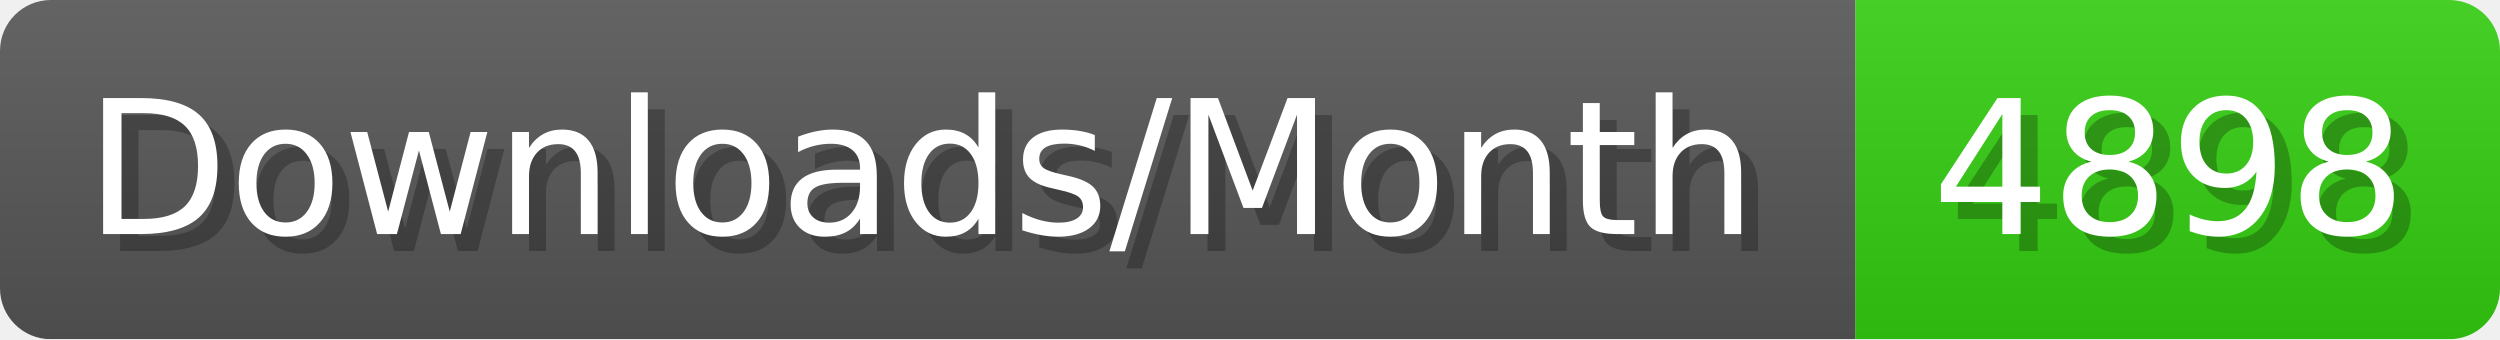
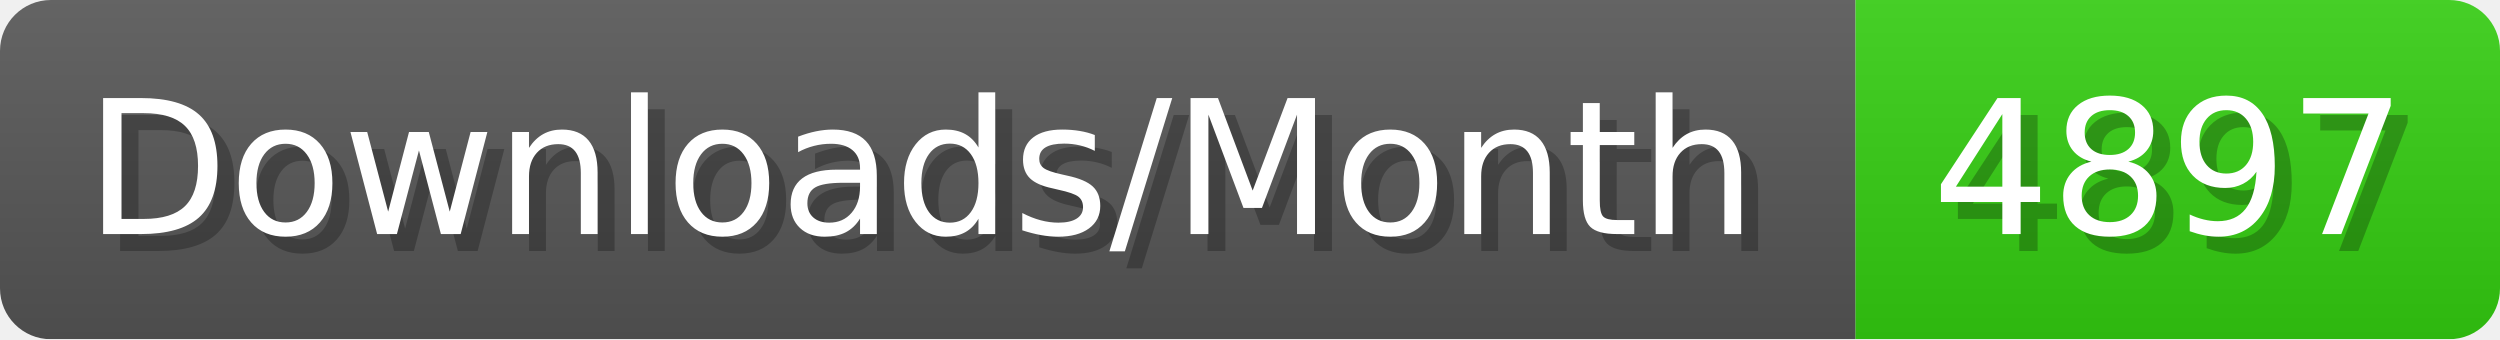
- <svg xmlns="http://www.w3.org/2000/svg" width="147.4" height="20" viewBox="0 0 1474 200" role="img" aria-label="Downloads/Month: 4898">
+ <svg xmlns="http://www.w3.org/2000/svg" width="147.4" height="20" viewBox="0 0 1474 200" role="img" aria-label="Downloads/Month: 4897">
  <linearGradient id="YlXUI" x2="0" y2="100%">
    <stop offset="0" stop-opacity=".1" stop-color="#EEE" />
    <stop offset="1" stop-opacity=".1" />
  </linearGradient>
  <mask id="JHhop">
    <rect width="1474" height="200" rx="30" fill="#FFF" />
  </mask>
  <g mask="url(#JHhop)">
    <rect width="1094" height="200" fill="#555" />
    <rect width="380" height="200" fill="#3C1" x="1094" />
    <rect width="1474" height="200" fill="url(#YlXUI)" />
  </g>
  <g aria-hidden="true" fill="#fff" text-anchor="start" font-family="Verdana,DejaVu Sans,sans-serif" font-size="110">
    <text x="60" y="148" textLength="994" fill="#000" opacity="0.25">Downloads/Month</text>
    <text x="50" y="138" textLength="994">Downloads/Month</text>
-     <text x="1149" y="148" textLength="280" fill="#000" opacity="0.25">4898</text>
-     <text x="1139" y="138" textLength="280">4898</text>
+     <text x="1149" y="148" textLength="280" fill="#000" opacity="0.25">4897</text>
+     <text x="1139" y="138" textLength="280">4897</text>
  </g>
</svg>
